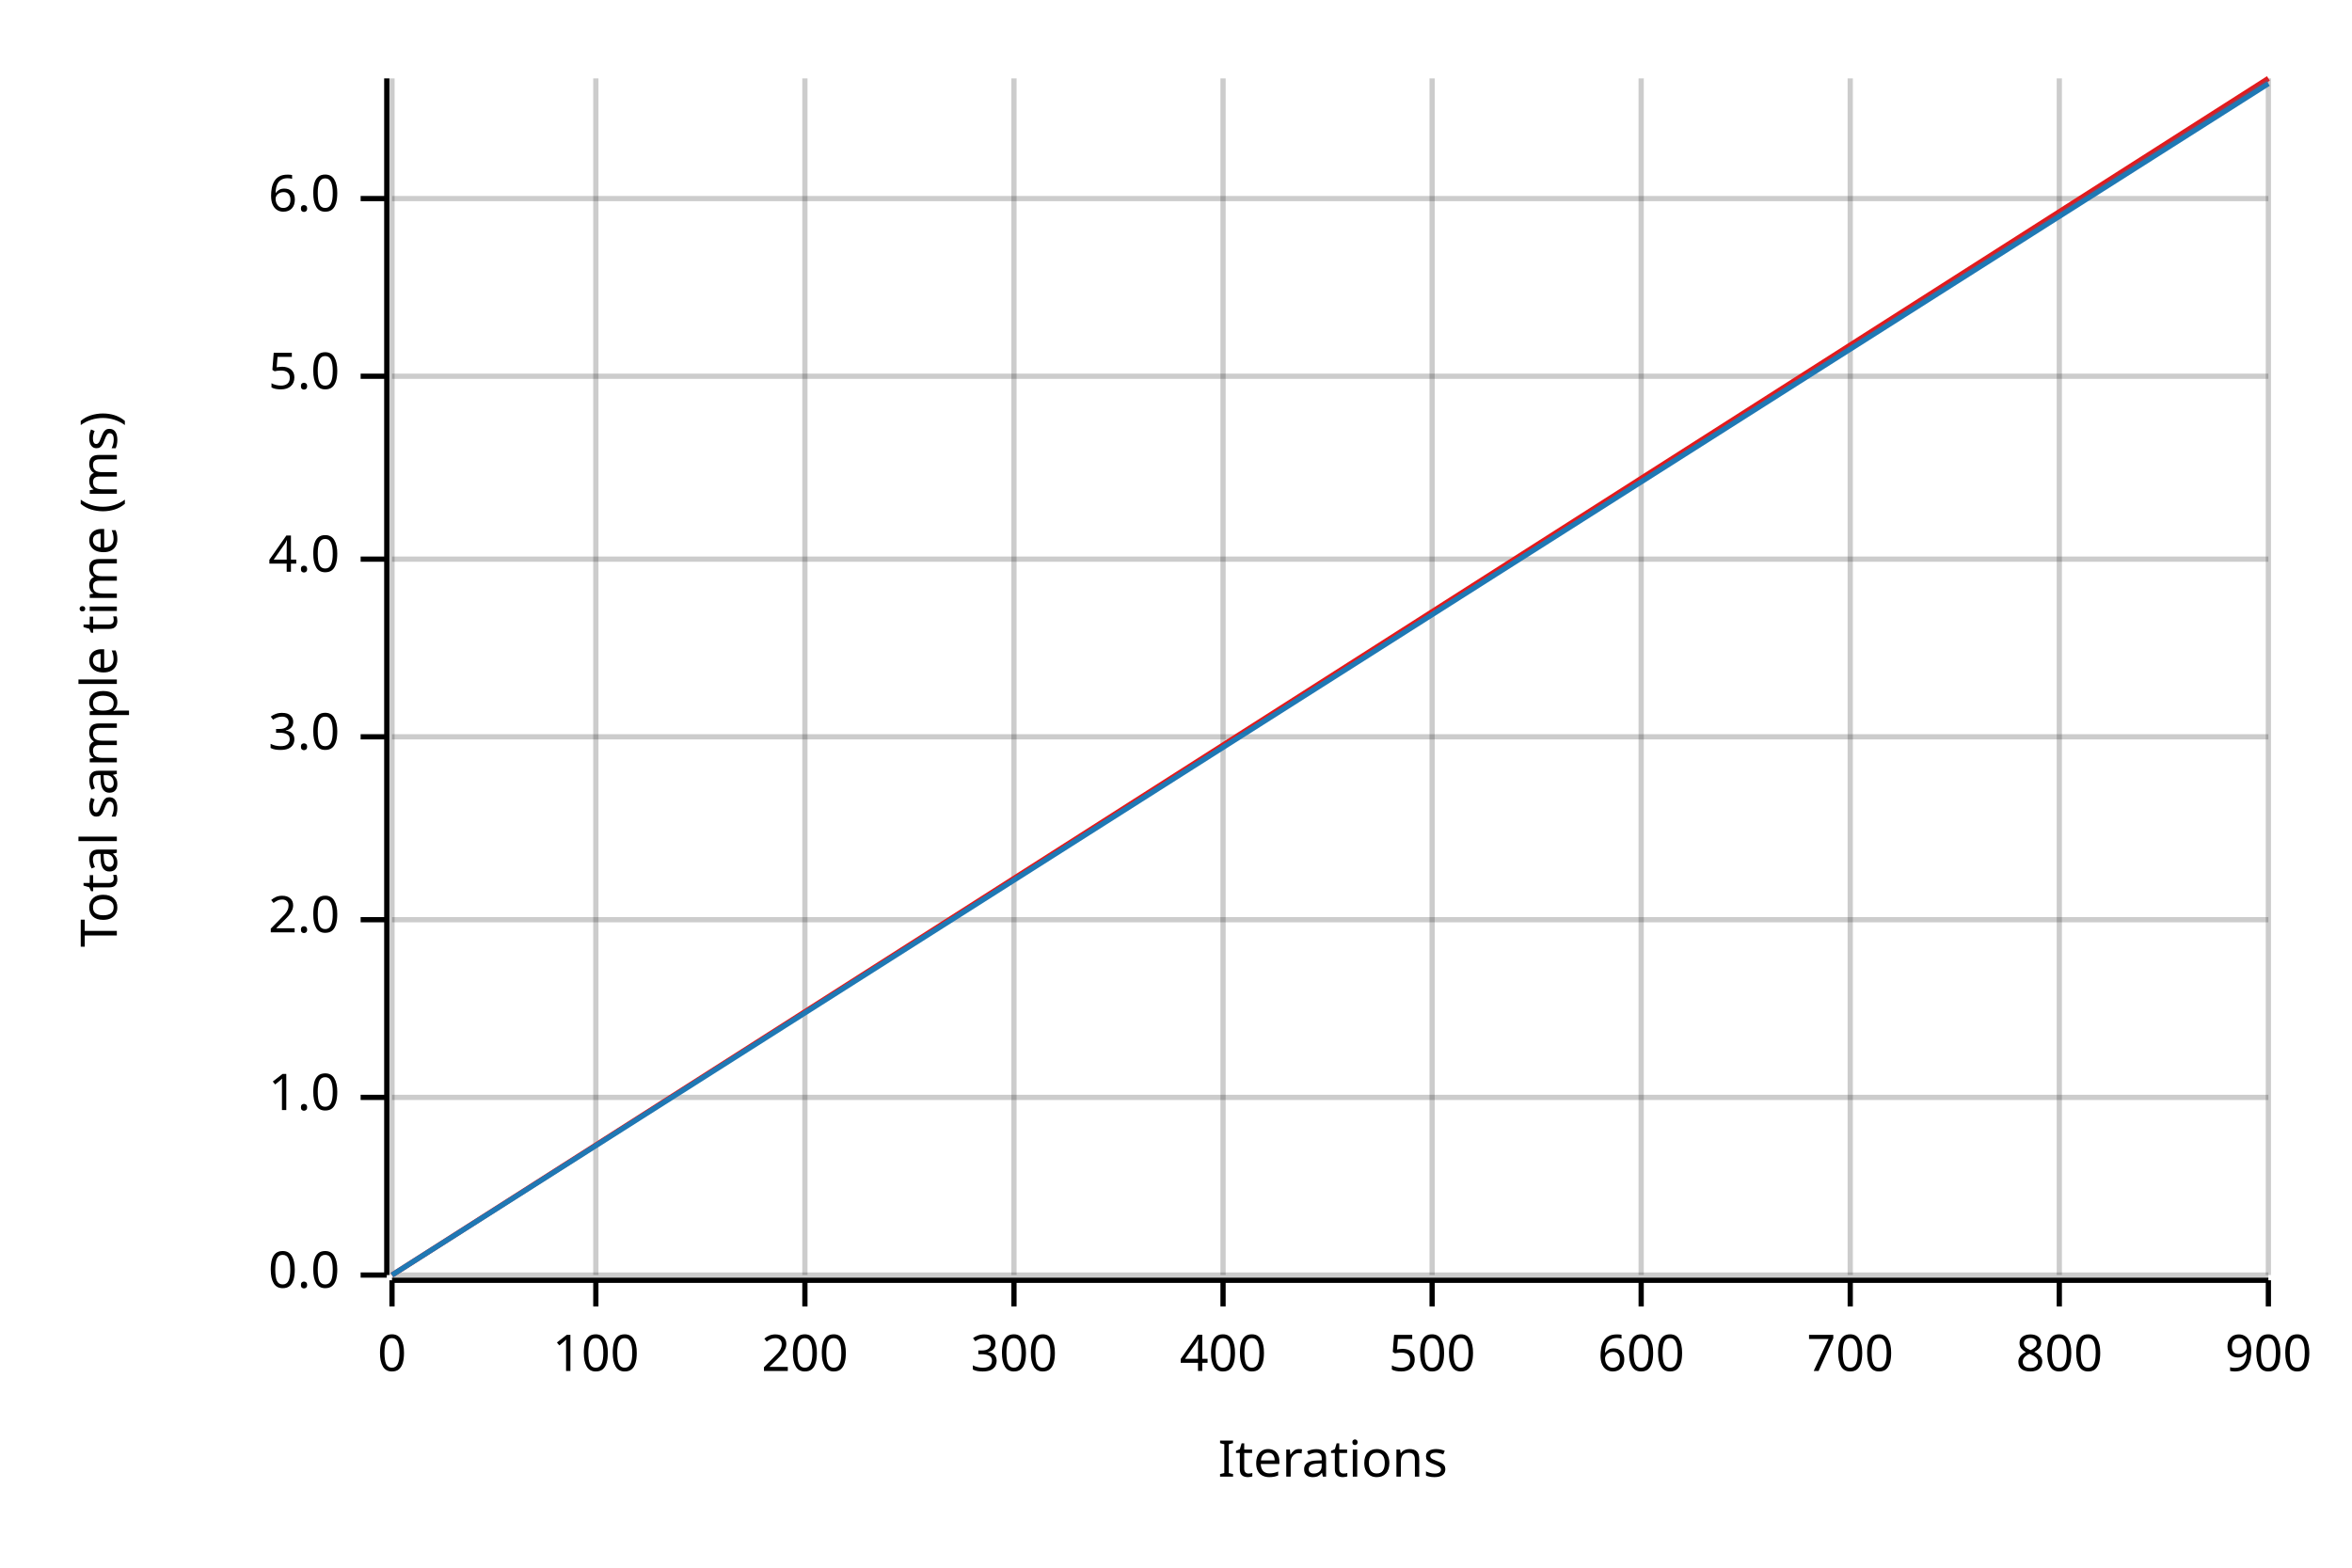
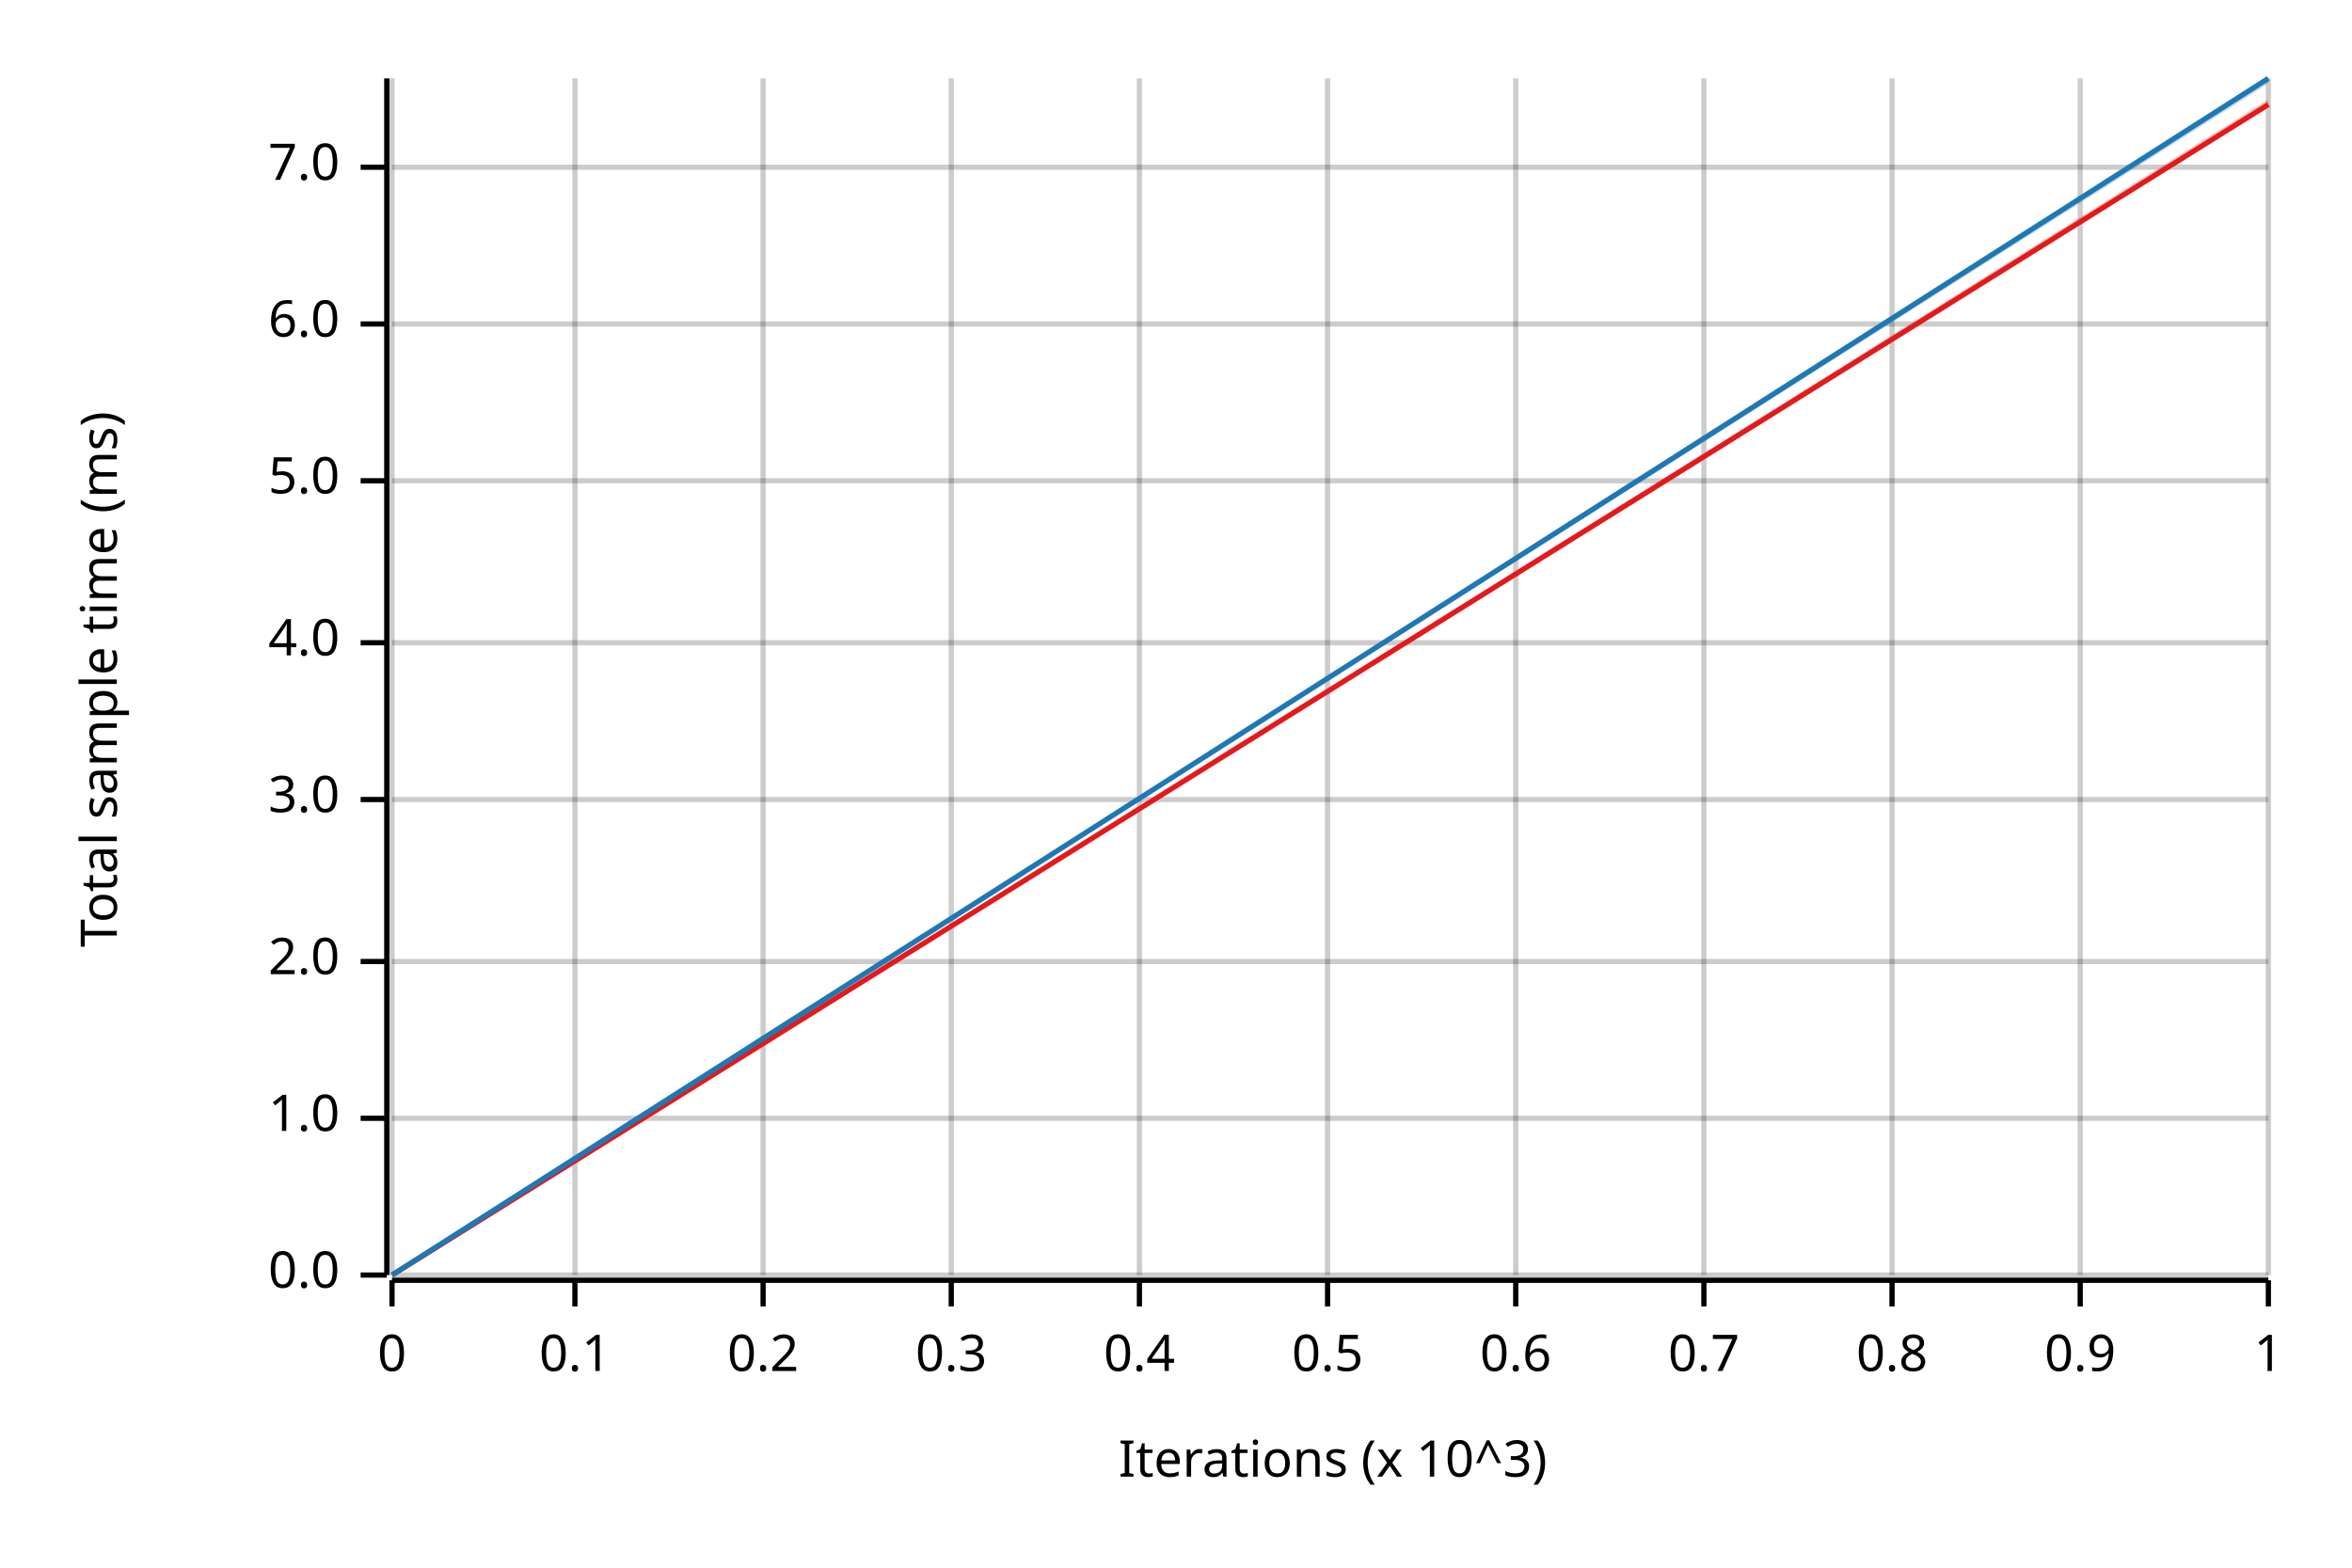
<svg xmlns="http://www.w3.org/2000/svg" width="450" height="300" viewBox="0 0 450 300">
  <text x="15" y="130" dy="0.76em" text-anchor="middle" font-family="sans-serif" font-size="9.677" opacity="1" fill="#000000" transform="rotate(270, 15, 130)">
Total sample time (ms)
</text>
  <text x="255" y="285" dy="-0.5ex" text-anchor="middle" font-family="sans-serif" font-size="9.677" opacity="1" fill="#000000">
- Iterations
+ Iterations (x 10^3)
</text>
  <line opacity="0.2" stroke="#000000" stroke-width="1" x1="75" y1="244" x2="75" y2="15" />
-   <line opacity="0.2" stroke="#000000" stroke-width="1" x1="114" y1="244" x2="114" y2="15" />
-   <line opacity="0.2" stroke="#000000" stroke-width="1" x1="154" y1="244" x2="154" y2="15" />
-   <line opacity="0.2" stroke="#000000" stroke-width="1" x1="194" y1="244" x2="194" y2="15" />
-   <line opacity="0.2" stroke="#000000" stroke-width="1" x1="234" y1="244" x2="234" y2="15" />
-   <line opacity="0.2" stroke="#000000" stroke-width="1" x1="274" y1="244" x2="274" y2="15" />
-   <line opacity="0.2" stroke="#000000" stroke-width="1" x1="314" y1="244" x2="314" y2="15" />
-   <line opacity="0.2" stroke="#000000" stroke-width="1" x1="354" y1="244" x2="354" y2="15" />
-   <line opacity="0.2" stroke="#000000" stroke-width="1" x1="394" y1="244" x2="394" y2="15" />
+   <line opacity="0.2" stroke="#000000" stroke-width="1" x1="110" y1="244" x2="110" y2="15" />
+   <line opacity="0.2" stroke="#000000" stroke-width="1" x1="146" y1="244" x2="146" y2="15" />
+   <line opacity="0.2" stroke="#000000" stroke-width="1" x1="182" y1="244" x2="182" y2="15" />
+   <line opacity="0.2" stroke="#000000" stroke-width="1" x1="218" y1="244" x2="218" y2="15" />
+   <line opacity="0.2" stroke="#000000" stroke-width="1" x1="254" y1="244" x2="254" y2="15" />
+   <line opacity="0.2" stroke="#000000" stroke-width="1" x1="290" y1="244" x2="290" y2="15" />
+   <line opacity="0.2" stroke="#000000" stroke-width="1" x1="326" y1="244" x2="326" y2="15" />
+   <line opacity="0.2" stroke="#000000" stroke-width="1" x1="362" y1="244" x2="362" y2="15" />
+   <line opacity="0.2" stroke="#000000" stroke-width="1" x1="398" y1="244" x2="398" y2="15" />
  <line opacity="0.2" stroke="#000000" stroke-width="1" x1="434" y1="244" x2="434" y2="15" />
  <line opacity="0.2" stroke="#000000" stroke-width="1" x1="75" y1="244" x2="434" y2="244" />
-   <line opacity="0.2" stroke="#000000" stroke-width="1" x1="75" y1="210" x2="434" y2="210" />
-   <line opacity="0.2" stroke="#000000" stroke-width="1" x1="75" y1="176" x2="434" y2="176" />
-   <line opacity="0.2" stroke="#000000" stroke-width="1" x1="75" y1="141" x2="434" y2="141" />
-   <line opacity="0.2" stroke="#000000" stroke-width="1" x1="75" y1="107" x2="434" y2="107" />
-   <line opacity="0.2" stroke="#000000" stroke-width="1" x1="75" y1="72" x2="434" y2="72" />
-   <line opacity="0.2" stroke="#000000" stroke-width="1" x1="75" y1="38" x2="434" y2="38" />
+   <line opacity="0.2" stroke="#000000" stroke-width="1" x1="75" y1="214" x2="434" y2="214" />
+   <line opacity="0.2" stroke="#000000" stroke-width="1" x1="75" y1="184" x2="434" y2="184" />
+   <line opacity="0.2" stroke="#000000" stroke-width="1" x1="75" y1="153" x2="434" y2="153" />
+   <line opacity="0.2" stroke="#000000" stroke-width="1" x1="75" y1="123" x2="434" y2="123" />
+   <line opacity="0.2" stroke="#000000" stroke-width="1" x1="75" y1="92" x2="434" y2="92" />
+   <line opacity="0.2" stroke="#000000" stroke-width="1" x1="75" y1="62" x2="434" y2="62" />
+   <line opacity="0.2" stroke="#000000" stroke-width="1" x1="75" y1="32" x2="434" y2="32" />
  <polyline fill="none" opacity="1" stroke="#000000" stroke-width="1" points="74,15 74,244 " />
  <text x="65" y="244" dy="0.5ex" text-anchor="end" font-family="sans-serif" font-size="9.677" opacity="1" fill="#000000">
0.0
</text>
  <polyline fill="none" opacity="1" stroke="#000000" stroke-width="1" points="69,244 74,244 " />
-   <text x="65" y="210" dy="0.5ex" text-anchor="end" font-family="sans-serif" font-size="9.677" opacity="1" fill="#000000">
+   <text x="65" y="214" dy="0.5ex" text-anchor="end" font-family="sans-serif" font-size="9.677" opacity="1" fill="#000000">
1.0
</text>
-   <polyline fill="none" opacity="1" stroke="#000000" stroke-width="1" points="69,210 74,210 " />
-   <text x="65" y="176" dy="0.5ex" text-anchor="end" font-family="sans-serif" font-size="9.677" opacity="1" fill="#000000">
+   <polyline fill="none" opacity="1" stroke="#000000" stroke-width="1" points="69,214 74,214 " />
+   <text x="65" y="184" dy="0.5ex" text-anchor="end" font-family="sans-serif" font-size="9.677" opacity="1" fill="#000000">
2.0
</text>
-   <polyline fill="none" opacity="1" stroke="#000000" stroke-width="1" points="69,176 74,176 " />
-   <text x="65" y="141" dy="0.5ex" text-anchor="end" font-family="sans-serif" font-size="9.677" opacity="1" fill="#000000">
+   <polyline fill="none" opacity="1" stroke="#000000" stroke-width="1" points="69,184 74,184 " />
+   <text x="65" y="153" dy="0.5ex" text-anchor="end" font-family="sans-serif" font-size="9.677" opacity="1" fill="#000000">
3.0
</text>
-   <polyline fill="none" opacity="1" stroke="#000000" stroke-width="1" points="69,141 74,141 " />
-   <text x="65" y="107" dy="0.5ex" text-anchor="end" font-family="sans-serif" font-size="9.677" opacity="1" fill="#000000">
+   <polyline fill="none" opacity="1" stroke="#000000" stroke-width="1" points="69,153 74,153 " />
+   <text x="65" y="123" dy="0.5ex" text-anchor="end" font-family="sans-serif" font-size="9.677" opacity="1" fill="#000000">
4.0
</text>
-   <polyline fill="none" opacity="1" stroke="#000000" stroke-width="1" points="69,107 74,107 " />
-   <text x="65" y="72" dy="0.5ex" text-anchor="end" font-family="sans-serif" font-size="9.677" opacity="1" fill="#000000">
+   <polyline fill="none" opacity="1" stroke="#000000" stroke-width="1" points="69,123 74,123 " />
+   <text x="65" y="92" dy="0.5ex" text-anchor="end" font-family="sans-serif" font-size="9.677" opacity="1" fill="#000000">
5.0
</text>
-   <polyline fill="none" opacity="1" stroke="#000000" stroke-width="1" points="69,72 74,72 " />
-   <text x="65" y="38" dy="0.5ex" text-anchor="end" font-family="sans-serif" font-size="9.677" opacity="1" fill="#000000">
+   <polyline fill="none" opacity="1" stroke="#000000" stroke-width="1" points="69,92 74,92 " />
+   <text x="65" y="62" dy="0.5ex" text-anchor="end" font-family="sans-serif" font-size="9.677" opacity="1" fill="#000000">
6.0
</text>
-   <polyline fill="none" opacity="1" stroke="#000000" stroke-width="1" points="69,38 74,38 " />
+   <polyline fill="none" opacity="1" stroke="#000000" stroke-width="1" points="69,62 74,62 " />
+   <text x="65" y="32" dy="0.5ex" text-anchor="end" font-family="sans-serif" font-size="9.677" opacity="1" fill="#000000">
+ 7.0
+ </text>
+   <polyline fill="none" opacity="1" stroke="#000000" stroke-width="1" points="69,32 74,32 " />
  <polyline fill="none" opacity="1" stroke="#000000" stroke-width="1" points="75,245 434,245 " />
  <text x="75" y="255" dy="0.76em" text-anchor="middle" font-family="sans-serif" font-size="9.677" opacity="1" fill="#000000">
0
</text>
  <polyline fill="none" opacity="1" stroke="#000000" stroke-width="1" points="75,245 75,250 " />
-   <text x="114" y="255" dy="0.76em" text-anchor="middle" font-family="sans-serif" font-size="9.677" opacity="1" fill="#000000">
- 100
+   <text x="110" y="255" dy="0.76em" text-anchor="middle" font-family="sans-serif" font-size="9.677" opacity="1" fill="#000000">
+ 0.1
</text>
-   <polyline fill="none" opacity="1" stroke="#000000" stroke-width="1" points="114,245 114,250 " />
-   <text x="154" y="255" dy="0.76em" text-anchor="middle" font-family="sans-serif" font-size="9.677" opacity="1" fill="#000000">
- 200
+   <polyline fill="none" opacity="1" stroke="#000000" stroke-width="1" points="110,245 110,250 " />
+   <text x="146" y="255" dy="0.76em" text-anchor="middle" font-family="sans-serif" font-size="9.677" opacity="1" fill="#000000">
+ 0.2
</text>
-   <polyline fill="none" opacity="1" stroke="#000000" stroke-width="1" points="154,245 154,250 " />
-   <text x="194" y="255" dy="0.76em" text-anchor="middle" font-family="sans-serif" font-size="9.677" opacity="1" fill="#000000">
- 300
+   <polyline fill="none" opacity="1" stroke="#000000" stroke-width="1" points="146,245 146,250 " />
+   <text x="182" y="255" dy="0.76em" text-anchor="middle" font-family="sans-serif" font-size="9.677" opacity="1" fill="#000000">
+ 0.3
</text>
-   <polyline fill="none" opacity="1" stroke="#000000" stroke-width="1" points="194,245 194,250 " />
-   <text x="234" y="255" dy="0.76em" text-anchor="middle" font-family="sans-serif" font-size="9.677" opacity="1" fill="#000000">
- 400
+   <polyline fill="none" opacity="1" stroke="#000000" stroke-width="1" points="182,245 182,250 " />
+   <text x="218" y="255" dy="0.76em" text-anchor="middle" font-family="sans-serif" font-size="9.677" opacity="1" fill="#000000">
+ 0.4
</text>
-   <polyline fill="none" opacity="1" stroke="#000000" stroke-width="1" points="234,245 234,250 " />
-   <text x="274" y="255" dy="0.76em" text-anchor="middle" font-family="sans-serif" font-size="9.677" opacity="1" fill="#000000">
- 500
+   <polyline fill="none" opacity="1" stroke="#000000" stroke-width="1" points="218,245 218,250 " />
+   <text x="254" y="255" dy="0.76em" text-anchor="middle" font-family="sans-serif" font-size="9.677" opacity="1" fill="#000000">
+ 0.5
</text>
-   <polyline fill="none" opacity="1" stroke="#000000" stroke-width="1" points="274,245 274,250 " />
-   <text x="314" y="255" dy="0.76em" text-anchor="middle" font-family="sans-serif" font-size="9.677" opacity="1" fill="#000000">
- 600
+   <polyline fill="none" opacity="1" stroke="#000000" stroke-width="1" points="254,245 254,250 " />
+   <text x="290" y="255" dy="0.76em" text-anchor="middle" font-family="sans-serif" font-size="9.677" opacity="1" fill="#000000">
+ 0.6
</text>
-   <polyline fill="none" opacity="1" stroke="#000000" stroke-width="1" points="314,245 314,250 " />
-   <text x="354" y="255" dy="0.76em" text-anchor="middle" font-family="sans-serif" font-size="9.677" opacity="1" fill="#000000">
- 700
+   <polyline fill="none" opacity="1" stroke="#000000" stroke-width="1" points="290,245 290,250 " />
+   <text x="326" y="255" dy="0.76em" text-anchor="middle" font-family="sans-serif" font-size="9.677" opacity="1" fill="#000000">
+ 0.7
</text>
-   <polyline fill="none" opacity="1" stroke="#000000" stroke-width="1" points="354,245 354,250 " />
-   <text x="394" y="255" dy="0.76em" text-anchor="middle" font-family="sans-serif" font-size="9.677" opacity="1" fill="#000000">
- 800
+   <polyline fill="none" opacity="1" stroke="#000000" stroke-width="1" points="326,245 326,250 " />
+   <text x="362" y="255" dy="0.76em" text-anchor="middle" font-family="sans-serif" font-size="9.677" opacity="1" fill="#000000">
+ 0.8
</text>
-   <polyline fill="none" opacity="1" stroke="#000000" stroke-width="1" points="394,245 394,250 " />
+   <polyline fill="none" opacity="1" stroke="#000000" stroke-width="1" points="362,245 362,250 " />
+   <text x="398" y="255" dy="0.76em" text-anchor="middle" font-family="sans-serif" font-size="9.677" opacity="1" fill="#000000">
+ 0.9
+ </text>
+   <polyline fill="none" opacity="1" stroke="#000000" stroke-width="1" points="398,245 398,250 " />
  <text x="434" y="255" dy="0.76em" text-anchor="middle" font-family="sans-serif" font-size="9.677" opacity="1" fill="#000000">
- 900
+ 1
</text>
  <polyline fill="none" opacity="1" stroke="#000000" stroke-width="1" points="434,245 434,250 " />
-   <polyline fill="none" opacity="1" stroke="#E31A1C" stroke-width="1" points="75,244 434,15 " />
-   <polygon opacity="0.25" fill="#E31A1C" points="75,244 434,16 434,15 " />
-   <polyline fill="none" opacity="1" stroke="#1F78B4" stroke-width="1" points="75,244 434,16 " />
+   <polyline fill="none" opacity="1" stroke="#E31A1C" stroke-width="1" points="75,244 434,20 " />
+   <polygon opacity="0.25" fill="#E31A1C" points="75,244 434,20 434,19 " />
+   <polyline fill="none" opacity="1" stroke="#1F78B4" stroke-width="1" points="75,244 434,15 " />
  <polygon opacity="0.25" fill="#1F78B4" points="75,244 434,16 434,15 " />
</svg>
